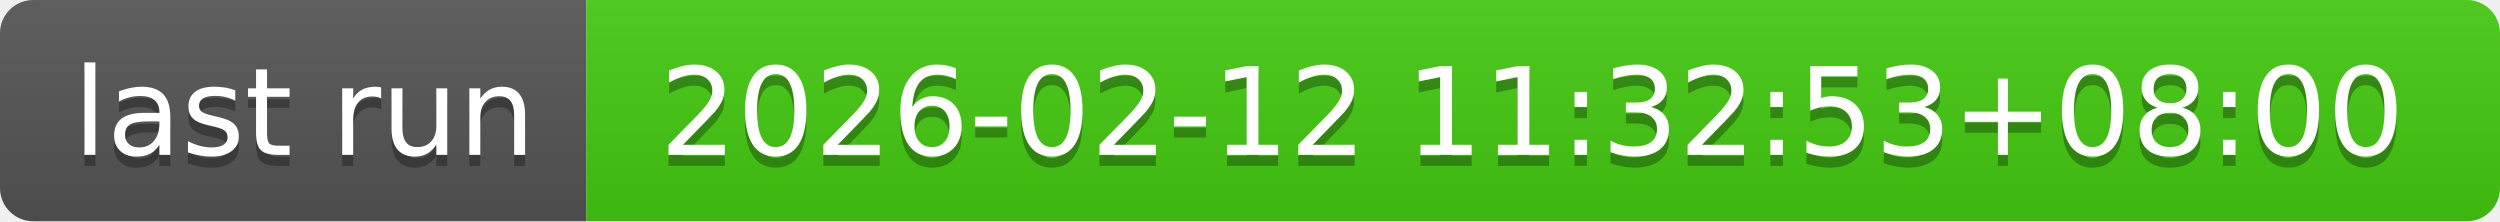
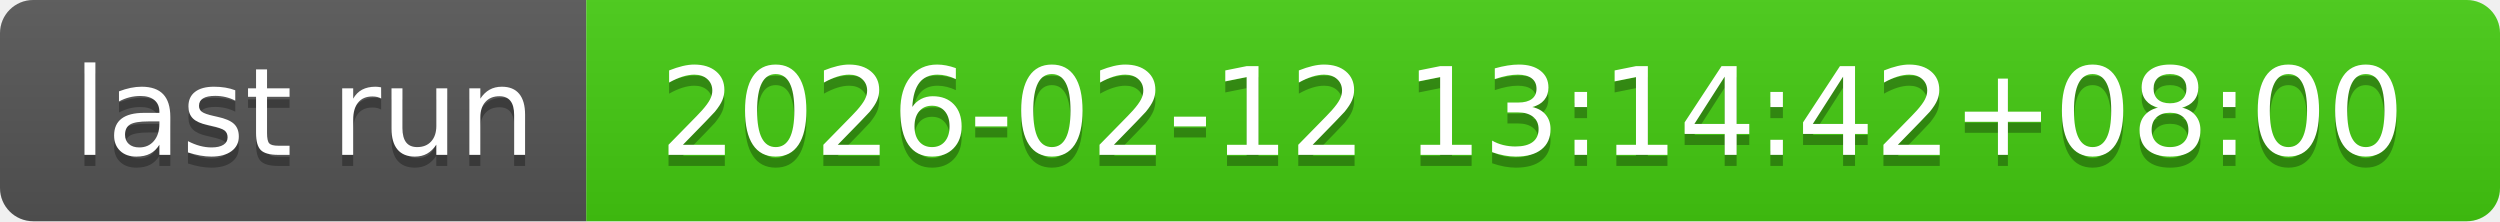
- <svg xmlns="http://www.w3.org/2000/svg" width="226" height="20" role="img" aria-label="last run: 2026-02-12 11:32:53+08:00">
+ <svg xmlns="http://www.w3.org/2000/svg" width="226" height="20" role="img" aria-label="last run: 2026-02-12 13:14:42+08:00">
  <linearGradient id="s" x2="0" y2="100%">
    <stop offset="0" stop-color="#bbb" stop-opacity=".1" />
    <stop offset="1" stop-opacity=".1" />
  </linearGradient>
  <clipPath id="r">
    <rect width="226" height="20" rx="3" fill="#fff" />
  </clipPath>
  <g clip-path="url(#r)">
    <rect width="53" height="20" fill="#555" />
    <rect x="53" width="173" height="20" fill="#4c1" />
    <rect width="226" height="20" fill="url(#s)" />
  </g>
  <g fill="#fff" text-anchor="middle" font-family="Verdana,Geneva,DejaVu Sans,sans-serif" text-rendering="geometricPrecision" font-size="110">
    <text aria-hidden="true" x="275" y="150" fill="#010101" fill-opacity=".3" transform="scale(.1)" textLength="430">last run</text>
    <text x="275" y="140" transform="scale(.1)" fill="#fff" textLength="430">last run</text>
-     <text aria-hidden="true" x="1385" y="150" fill="#010101" fill-opacity=".3" transform="scale(.1)" textLength="1630">2026-02-12 11:32:53+08:00</text>
-     <text x="1385" y="140" transform="scale(.1)" fill="#fff" textLength="1630">2026-02-12 11:32:53+08:00</text>
+     <text aria-hidden="true" x="1385" y="150" fill="#010101" fill-opacity=".3" transform="scale(.1)" textLength="1630">2026-02-12 13:14:42+08:00</text>
+     <text x="1385" y="140" transform="scale(.1)" fill="#fff" textLength="1630">2026-02-12 13:14:42+08:00</text>
  </g>
</svg>
